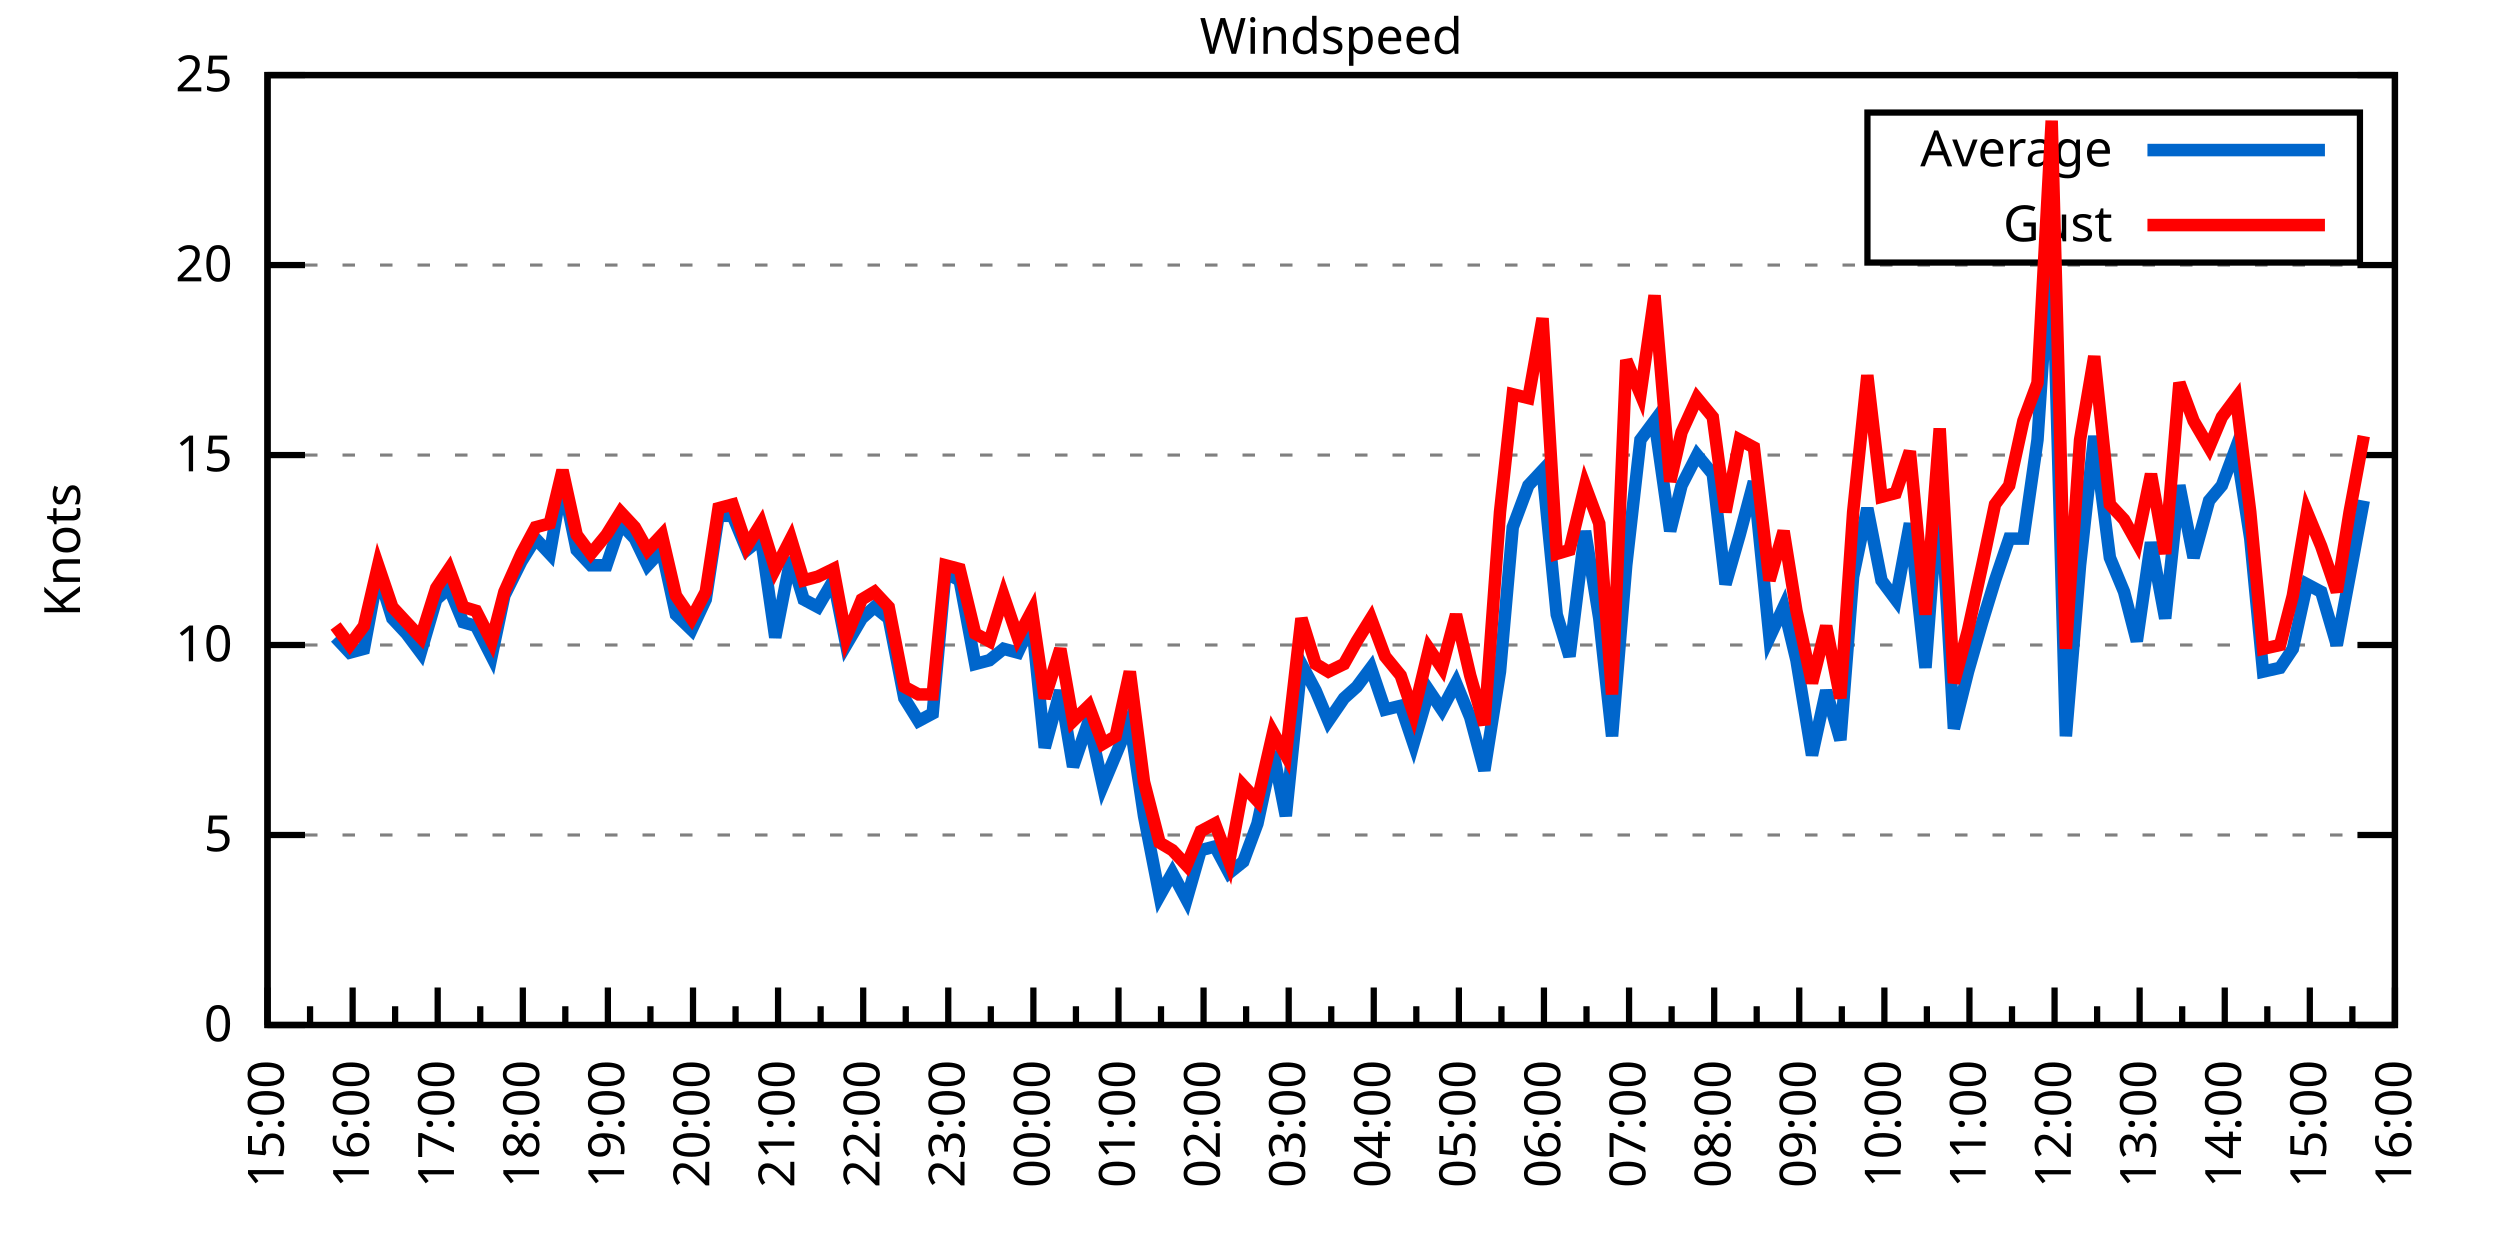
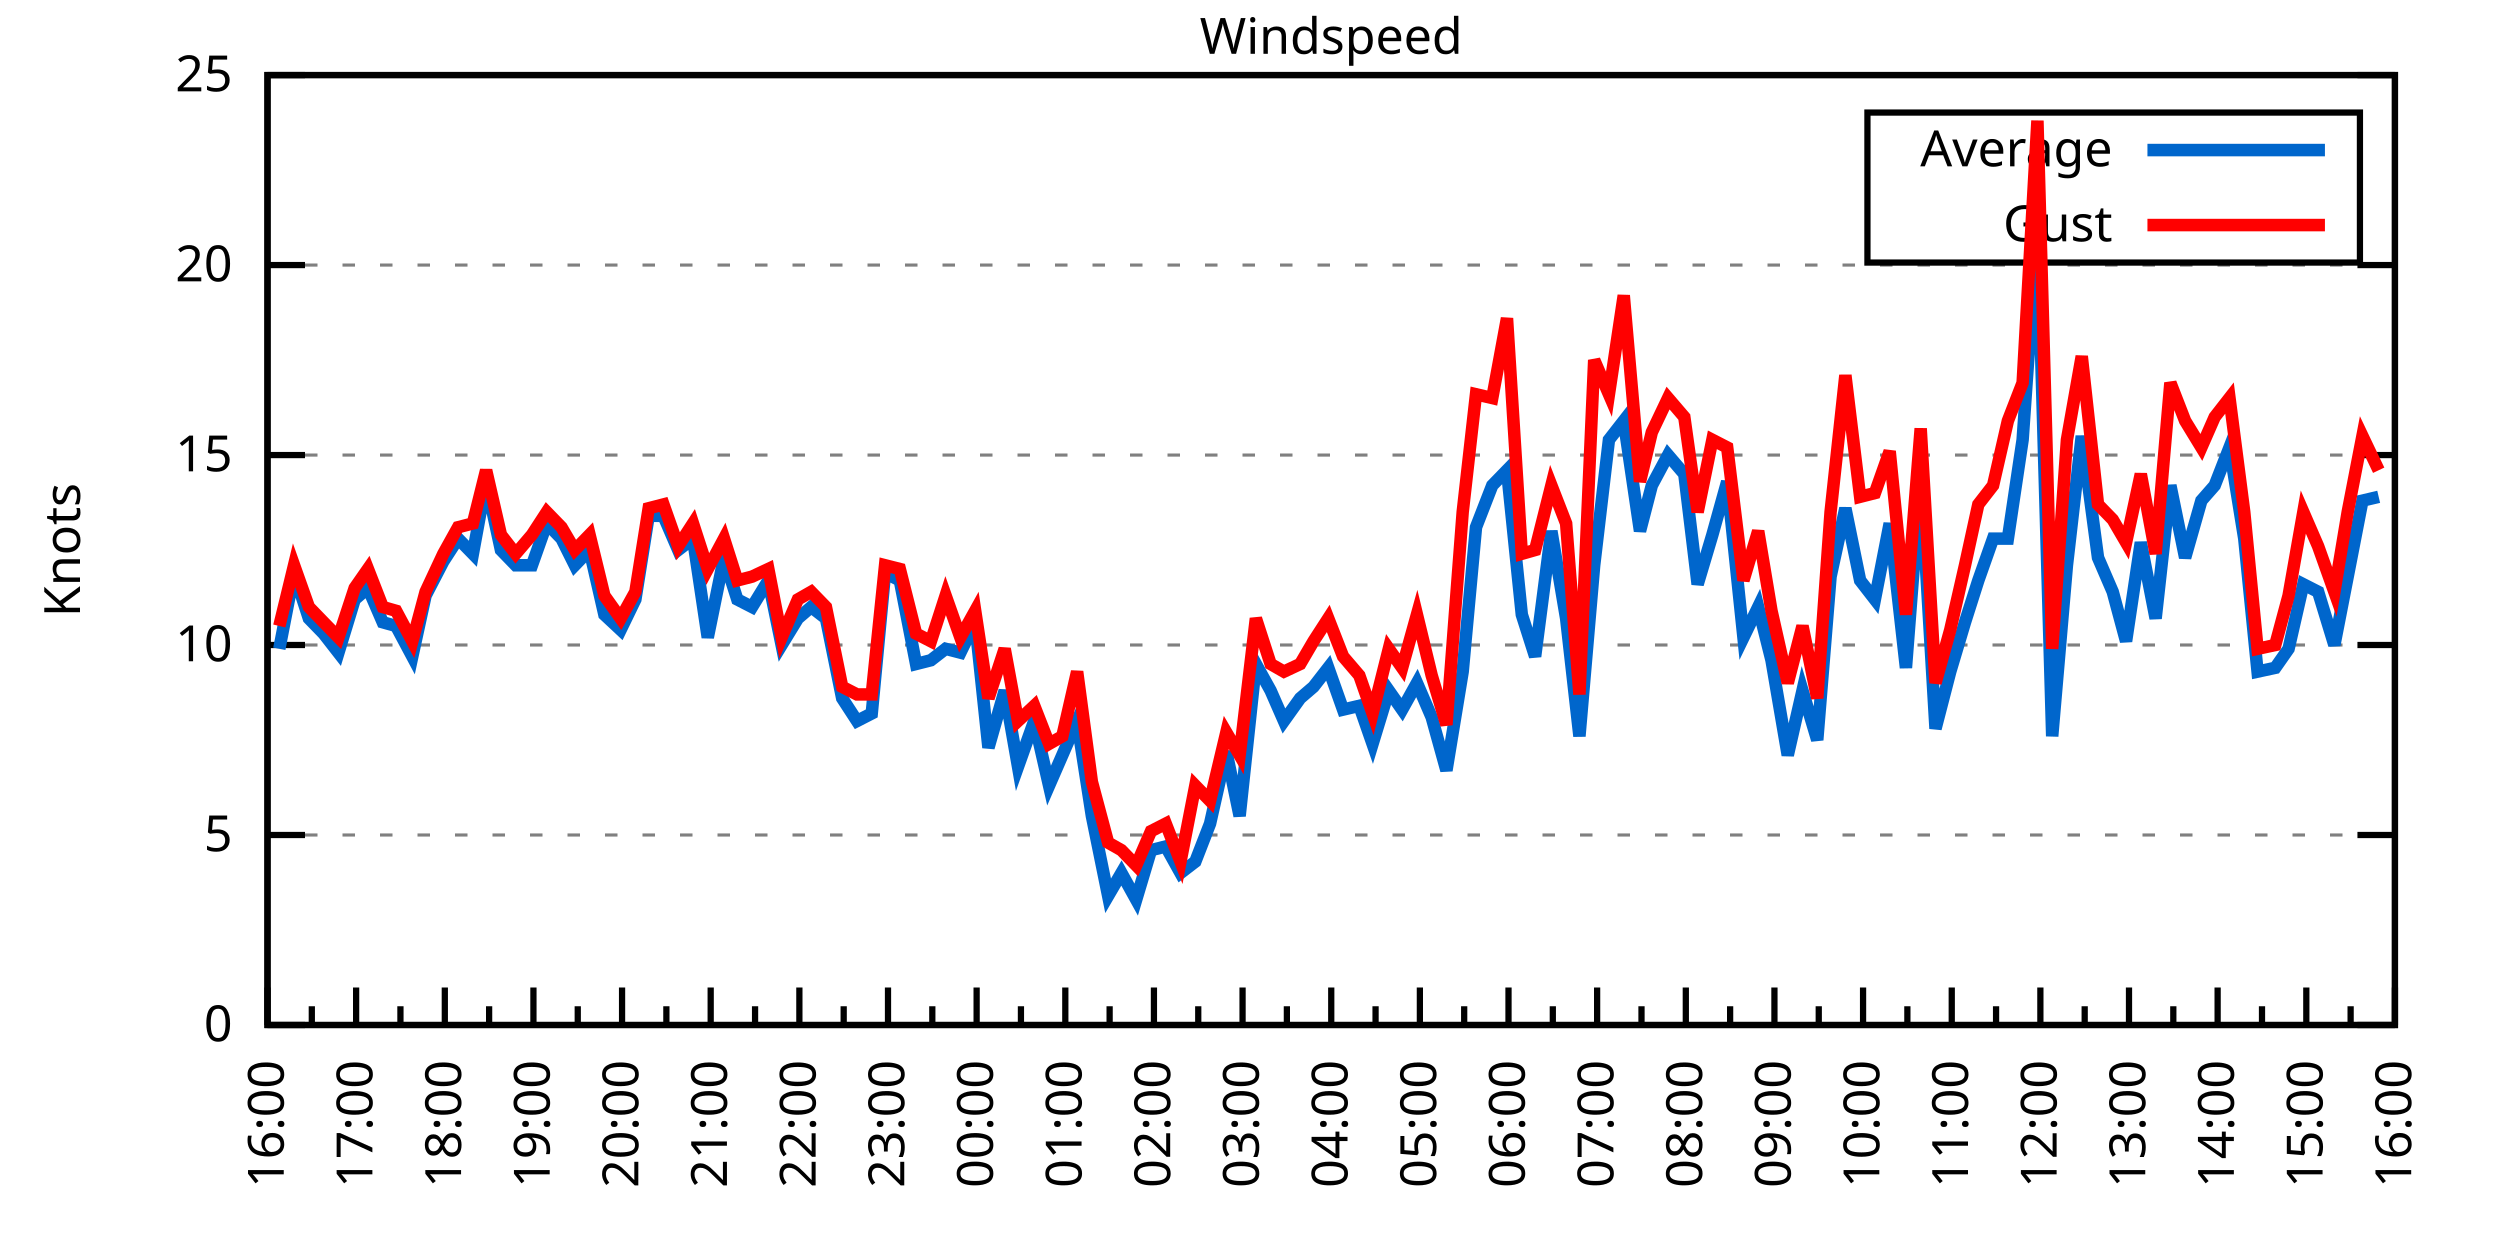
<svg xmlns="http://www.w3.org/2000/svg" xmlns:xlink="http://www.w3.org/1999/xlink" width="400" height="200" viewBox="0 0 400 200">
  <g id="gnuplot_canvas">
    <rect x="0" y="0" width="400" height="200" fill="none" />
    <defs>
      <circle id="gpDot" r="0.5" stroke-width="0.5" stroke="currentColor" />
      <path id="gpPt0" stroke-width="0.333" stroke="currentColor" d="M-1,0 h2 M0,-1 v2" />
      <path id="gpPt1" stroke-width="0.333" stroke="currentColor" d="M-1,-1 L1,1 M1,-1 L-1,1" />
      <path id="gpPt2" stroke-width="0.333" stroke="currentColor" d="M-1,0 L1,0 M0,-1 L0,1 M-1,-1 L1,1 M-1,1 L1,-1" />
      <rect id="gpPt3" stroke-width="0.333" stroke="currentColor" x="-1" y="-1" width="2" height="2" />
      <rect id="gpPt4" stroke-width="0.333" stroke="currentColor" fill="currentColor" x="-1" y="-1" width="2" height="2" />
      <circle id="gpPt5" stroke-width="0.333" stroke="currentColor" cx="0" cy="0" r="1" />
      <use xlink:href="#gpPt5" id="gpPt6" fill="currentColor" stroke="none" />
      <path id="gpPt7" stroke-width="0.333" stroke="currentColor" d="M0,-1.33 L-1.33,0.67 L1.33,0.67 z" />
      <use xlink:href="#gpPt7" id="gpPt8" fill="currentColor" stroke="none" />
      <use xlink:href="#gpPt7" id="gpPt9" stroke="currentColor" transform="rotate(180)" />
      <use xlink:href="#gpPt9" id="gpPt10" fill="currentColor" stroke="none" />
      <use xlink:href="#gpPt3" id="gpPt11" stroke="currentColor" transform="rotate(45)" />
      <use xlink:href="#gpPt11" id="gpPt12" fill="currentColor" stroke="none" />
      <path id="gpPt13" stroke-width="0.333" stroke="currentColor" d="M0,1.330 L1.265,0.411 L0.782,-1.067 L-0.782,-1.076 L-1.265,0.411 z" />
      <use xlink:href="#gpPt13" id="gpPt14" fill="currentColor" stroke="none" />
      <filter id="textbox" filterUnits="objectBoundingBox" x="0" y="0" height="1" width="1">
        <feFlood flood-color="white" flood-opacity="1" result="bgnd" />
        <feComposite in="SourceGraphic" in2="bgnd" operator="atop" />
      </filter>
      <filter id="greybox" filterUnits="objectBoundingBox" x="0" y="0" height="1" width="1">
        <feFlood flood-color="lightgrey" flood-opacity="1" result="grey" />
        <feComposite in="SourceGraphic" in2="grey" operator="atop" />
      </filter>
    </defs>
    <g fill="none" color="white" stroke="currentColor" stroke-width="1.00" stroke-linecap="butt" stroke-linejoin="miter">
</g>
    <g fill="none" color="black" stroke="currentColor" stroke-width="1.00" stroke-linecap="butt" stroke-linejoin="miter">
      <g stroke="none" shape-rendering="crispEdges">
        <polygon fill="rgb(255, 255, 255)" points="42.80,164.00 383.18,164.00 383.18,12.02 42.80,12.02 " />
      </g>
    </g>
    <g fill="none" color="black" stroke="currentColor" stroke-width="1.00" stroke-linecap="butt" stroke-linejoin="miter">
</g>
    <g fill="none" color="black" stroke="black" stroke-width="0.50" stroke-linecap="butt" stroke-linejoin="miter">
</g>
    <g fill="none" color="gray" stroke="currentColor" stroke-width="0.50" stroke-linecap="butt" stroke-linejoin="miter">
      <path stroke="gray" stroke-dasharray="2,4" class="gridline" d="M42.80,164.00 L383.19,164.00  " />
    </g>
    <g fill="none" color="gray" stroke="gray" stroke-width="1.00" stroke-linecap="butt" stroke-linejoin="miter">
</g>
    <g fill="none" color="black" stroke="currentColor" stroke-width="1.00" stroke-linecap="butt" stroke-linejoin="miter">
      <path stroke="black" d="M42.80,164.00 L48.80,164.00 M383.19,164.00 L377.19,164.00  " />
      <g transform="translate(37.20,166.60)" stroke="none" fill="black" font-family="Sans" font-size="8.00" text-anchor="end">
        <text>
          <tspan font-family="Sans"> 0</tspan>
        </text>
      </g>
    </g>
    <g fill="none" color="black" stroke="currentColor" stroke-width="1.00" stroke-linecap="butt" stroke-linejoin="miter">
</g>
    <g fill="none" color="black" stroke="black" stroke-width="0.50" stroke-linecap="butt" stroke-linejoin="miter">
</g>
    <g fill="none" color="gray" stroke="currentColor" stroke-width="0.50" stroke-linecap="butt" stroke-linejoin="miter">
      <path stroke="gray" stroke-dasharray="2,4" class="gridline" d="M42.80,133.60 L383.19,133.60  " />
    </g>
    <g fill="none" color="gray" stroke="gray" stroke-width="1.00" stroke-linecap="butt" stroke-linejoin="miter">
</g>
    <g fill="none" color="black" stroke="currentColor" stroke-width="1.00" stroke-linecap="butt" stroke-linejoin="miter">
      <path stroke="black" d="M42.80,133.60 L48.80,133.60 M383.19,133.60 L377.19,133.60  " />
      <g transform="translate(37.20,136.20)" stroke="none" fill="black" font-family="Sans" font-size="8.00" text-anchor="end">
        <text>
          <tspan font-family="Sans"> 5</tspan>
        </text>
      </g>
    </g>
    <g fill="none" color="black" stroke="currentColor" stroke-width="1.00" stroke-linecap="butt" stroke-linejoin="miter">
</g>
    <g fill="none" color="black" stroke="black" stroke-width="0.50" stroke-linecap="butt" stroke-linejoin="miter">
</g>
    <g fill="none" color="gray" stroke="currentColor" stroke-width="0.50" stroke-linecap="butt" stroke-linejoin="miter">
      <path stroke="gray" stroke-dasharray="2,4" class="gridline" d="M42.80,103.20 L383.19,103.20  " />
    </g>
    <g fill="none" color="gray" stroke="gray" stroke-width="1.00" stroke-linecap="butt" stroke-linejoin="miter">
</g>
    <g fill="none" color="black" stroke="currentColor" stroke-width="1.00" stroke-linecap="butt" stroke-linejoin="miter">
      <path stroke="black" d="M42.80,103.20 L48.80,103.20 M383.19,103.20 L377.19,103.20  " />
      <g transform="translate(37.20,105.80)" stroke="none" fill="black" font-family="Sans" font-size="8.00" text-anchor="end">
        <text>
          <tspan font-family="Sans"> 10</tspan>
        </text>
      </g>
    </g>
    <g fill="none" color="black" stroke="currentColor" stroke-width="1.00" stroke-linecap="butt" stroke-linejoin="miter">
</g>
    <g fill="none" color="black" stroke="black" stroke-width="0.50" stroke-linecap="butt" stroke-linejoin="miter">
</g>
    <g fill="none" color="gray" stroke="currentColor" stroke-width="0.50" stroke-linecap="butt" stroke-linejoin="miter">
      <path stroke="gray" stroke-dasharray="2,4" class="gridline" d="M42.80,72.81 L383.19,72.81  " />
    </g>
    <g fill="none" color="gray" stroke="gray" stroke-width="1.00" stroke-linecap="butt" stroke-linejoin="miter">
</g>
    <g fill="none" color="black" stroke="currentColor" stroke-width="1.00" stroke-linecap="butt" stroke-linejoin="miter">
      <path stroke="black" d="M42.80,72.81 L48.80,72.81 M383.19,72.81 L377.19,72.81  " />
      <g transform="translate(37.20,75.41)" stroke="none" fill="black" font-family="Sans" font-size="8.00" text-anchor="end">
        <text>
          <tspan font-family="Sans"> 15</tspan>
        </text>
      </g>
    </g>
    <g fill="none" color="black" stroke="currentColor" stroke-width="1.00" stroke-linecap="butt" stroke-linejoin="miter">
</g>
    <g fill="none" color="black" stroke="black" stroke-width="0.50" stroke-linecap="butt" stroke-linejoin="miter">
</g>
    <g fill="none" color="gray" stroke="currentColor" stroke-width="0.50" stroke-linecap="butt" stroke-linejoin="miter">
      <path stroke="gray" stroke-dasharray="2,4" class="gridline" d="M42.80,42.41 L383.19,42.41  " />
    </g>
    <g fill="none" color="gray" stroke="gray" stroke-width="1.00" stroke-linecap="butt" stroke-linejoin="miter">
</g>
    <g fill="none" color="black" stroke="currentColor" stroke-width="1.00" stroke-linecap="butt" stroke-linejoin="miter">
      <path stroke="black" d="M42.80,42.41 L48.80,42.41 M383.19,42.41 L377.19,42.41  " />
      <g transform="translate(37.20,45.01)" stroke="none" fill="black" font-family="Sans" font-size="8.00" text-anchor="end">
        <text>
          <tspan font-family="Sans"> 20</tspan>
        </text>
      </g>
    </g>
    <g fill="none" color="black" stroke="currentColor" stroke-width="1.00" stroke-linecap="butt" stroke-linejoin="miter">
</g>
    <g fill="none" color="black" stroke="black" stroke-width="0.50" stroke-linecap="butt" stroke-linejoin="miter">
</g>
    <g fill="none" color="gray" stroke="currentColor" stroke-width="0.50" stroke-linecap="butt" stroke-linejoin="miter">
      <path stroke="gray" stroke-dasharray="2,4" class="gridline" d="M42.80,12.01 L383.19,12.01  " />
    </g>
    <g fill="none" color="gray" stroke="gray" stroke-width="1.00" stroke-linecap="butt" stroke-linejoin="miter">
</g>
    <g fill="none" color="black" stroke="currentColor" stroke-width="1.00" stroke-linecap="butt" stroke-linejoin="miter">
      <path stroke="black" d="M42.80,12.01 L48.80,12.01 M383.19,12.01 L377.19,12.01  " />
      <g transform="translate(37.20,14.61)" stroke="none" fill="black" font-family="Sans" font-size="8.00" text-anchor="end">
        <text>
          <tspan font-family="Sans"> 25</tspan>
        </text>
      </g>
    </g>
    <g fill="none" color="black" stroke="currentColor" stroke-width="1.00" stroke-linecap="butt" stroke-linejoin="miter">
      <path stroke="black" d="M42.80,164.00 L42.80,158.00  " />
      <g transform="translate(45.40,169.60) rotate(270)" stroke="none" fill="black" font-family="Sans" font-size="8.00" text-anchor="end">
        <text>
+           <tspan font-family="Sans">16:00</tspan>
+         </text>
+       </g>
+     </g>
+     <g fill="none" color="black" stroke="currentColor" stroke-width="1.00" stroke-linecap="butt" stroke-linejoin="miter">
+       <path stroke="black" d="M49.89,164.00 L49.89,161.00 M56.98,164.00 L56.98,158.00  " />
+       <g transform="translate(59.58,169.60) rotate(270)" stroke="none" fill="black" font-family="Sans" font-size="8.00" text-anchor="end">
+         <text>
+           <tspan font-family="Sans">17:00</tspan>
+         </text>
+       </g>
+     </g>
+     <g fill="none" color="black" stroke="currentColor" stroke-width="1.00" stroke-linecap="butt" stroke-linejoin="miter">
+       <path stroke="black" d="M64.07,164.00 L64.07,161.00 M71.17,164.00 L71.17,158.00  " />
+       <g transform="translate(73.77,169.60) rotate(270)" stroke="none" fill="black" font-family="Sans" font-size="8.00" text-anchor="end">
+         <text>
+           <tspan font-family="Sans">18:00</tspan>
+         </text>
+       </g>
+     </g>
+     <g fill="none" color="black" stroke="currentColor" stroke-width="1.00" stroke-linecap="butt" stroke-linejoin="miter">
+       <path stroke="black" d="M78.26,164.00 L78.26,161.00 M85.35,164.00 L85.35,158.00  " />
+       <g transform="translate(87.95,169.60) rotate(270)" stroke="none" fill="black" font-family="Sans" font-size="8.00" text-anchor="end">
+         <text>
+           <tspan font-family="Sans">19:00</tspan>
+         </text>
+       </g>
+     </g>
+     <g fill="none" color="black" stroke="currentColor" stroke-width="1.00" stroke-linecap="butt" stroke-linejoin="miter">
+       <path stroke="black" d="M92.44,164.00 L92.44,161.00 M99.53,164.00 L99.53,158.00  " />
+       <g transform="translate(102.13,169.60) rotate(270)" stroke="none" fill="black" font-family="Sans" font-size="8.00" text-anchor="end">
+         <text>
+           <tspan font-family="Sans">20:00</tspan>
+         </text>
+       </g>
+     </g>
+     <g fill="none" color="black" stroke="currentColor" stroke-width="1.00" stroke-linecap="butt" stroke-linejoin="miter">
+       <path stroke="black" d="M106.62,164.00 L106.62,161.00 M113.71,164.00 L113.71,158.00  " />
+       <g transform="translate(116.31,169.60) rotate(270)" stroke="none" fill="black" font-family="Sans" font-size="8.00" text-anchor="end">
+         <text>
+           <tspan font-family="Sans">21:00</tspan>
+         </text>
+       </g>
+     </g>
+     <g fill="none" color="black" stroke="currentColor" stroke-width="1.00" stroke-linecap="butt" stroke-linejoin="miter">
+       <path stroke="black" d="M120.81,164.00 L120.81,161.00 M127.90,164.00 L127.90,158.00  " />
+       <g transform="translate(130.50,169.60) rotate(270)" stroke="none" fill="black" font-family="Sans" font-size="8.00" text-anchor="end">
+         <text>
+           <tspan font-family="Sans">22:00</tspan>
+         </text>
+       </g>
+     </g>
+     <g fill="none" color="black" stroke="currentColor" stroke-width="1.00" stroke-linecap="butt" stroke-linejoin="miter">
+       <path stroke="black" d="M134.99,164.00 L134.99,161.00 M142.08,164.00 L142.08,158.00  " />
+       <g transform="translate(144.68,169.60) rotate(270)" stroke="none" fill="black" font-family="Sans" font-size="8.00" text-anchor="end">
+         <text>
+           <tspan font-family="Sans">23:00</tspan>
+         </text>
+       </g>
+     </g>
+     <g fill="none" color="black" stroke="currentColor" stroke-width="1.00" stroke-linecap="butt" stroke-linejoin="miter">
+       <path stroke="black" d="M149.17,164.00 L149.17,161.00 M156.26,164.00 L156.26,158.00  " />
+       <g transform="translate(158.86,169.60) rotate(270)" stroke="none" fill="black" font-family="Sans" font-size="8.00" text-anchor="end">
+         <text>
+           <tspan font-family="Sans">00:00</tspan>
+         </text>
+       </g>
+     </g>
+     <g fill="none" color="black" stroke="currentColor" stroke-width="1.00" stroke-linecap="butt" stroke-linejoin="miter">
+       <path stroke="black" d="M163.35,164.00 L163.35,161.00 M170.45,164.00 L170.45,158.00  " />
+       <g transform="translate(173.05,169.60) rotate(270)" stroke="none" fill="black" font-family="Sans" font-size="8.00" text-anchor="end">
+         <text>
+           <tspan font-family="Sans">01:00</tspan>
+         </text>
+       </g>
+     </g>
+     <g fill="none" color="black" stroke="currentColor" stroke-width="1.00" stroke-linecap="butt" stroke-linejoin="miter">
+       <path stroke="black" d="M177.54,164.00 L177.54,161.00 M184.63,164.00 L184.63,158.00  " />
+       <g transform="translate(187.23,169.60) rotate(270)" stroke="none" fill="black" font-family="Sans" font-size="8.00" text-anchor="end">
+         <text>
+           <tspan font-family="Sans">02:00</tspan>
+         </text>
+       </g>
+     </g>
+     <g fill="none" color="black" stroke="currentColor" stroke-width="1.00" stroke-linecap="butt" stroke-linejoin="miter">
+       <path stroke="black" d="M191.72,164.00 L191.72,161.00 M198.81,164.00 L198.81,158.00  " />
+       <g transform="translate(201.41,169.60) rotate(270)" stroke="none" fill="black" font-family="Sans" font-size="8.00" text-anchor="end">
+         <text>
+           <tspan font-family="Sans">03:00</tspan>
+         </text>
+       </g>
+     </g>
+     <g fill="none" color="black" stroke="currentColor" stroke-width="1.00" stroke-linecap="butt" stroke-linejoin="miter">
+       <path stroke="black" d="M205.90,164.00 L205.90,161.00 M213.00,164.00 L213.00,158.00  " />
+       <g transform="translate(215.60,169.60) rotate(270)" stroke="none" fill="black" font-family="Sans" font-size="8.00" text-anchor="end">
+         <text>
+           <tspan font-family="Sans">04:00</tspan>
+         </text>
+       </g>
+     </g>
+     <g fill="none" color="black" stroke="currentColor" stroke-width="1.00" stroke-linecap="butt" stroke-linejoin="miter">
+       <path stroke="black" d="M220.09,164.00 L220.09,161.00 M227.18,164.00 L227.18,158.00  " />
+       <g transform="translate(229.78,169.60) rotate(270)" stroke="none" fill="black" font-family="Sans" font-size="8.00" text-anchor="end">
+         <text>
+           <tspan font-family="Sans">05:00</tspan>
+         </text>
+       </g>
+     </g>
+     <g fill="none" color="black" stroke="currentColor" stroke-width="1.00" stroke-linecap="butt" stroke-linejoin="miter">
+       <path stroke="black" d="M234.27,164.00 L234.27,161.00 M241.36,164.00 L241.36,158.00  " />
+       <g transform="translate(243.96,169.60) rotate(270)" stroke="none" fill="black" font-family="Sans" font-size="8.00" text-anchor="end">
+         <text>
+           <tspan font-family="Sans">06:00</tspan>
+         </text>
+       </g>
+     </g>
+     <g fill="none" color="black" stroke="currentColor" stroke-width="1.00" stroke-linecap="butt" stroke-linejoin="miter">
+       <path stroke="black" d="M248.45,164.00 L248.45,161.00 M255.54,164.00 L255.54,158.00  " />
+       <g transform="translate(258.14,169.60) rotate(270)" stroke="none" fill="black" font-family="Sans" font-size="8.00" text-anchor="end">
+         <text>
+           <tspan font-family="Sans">07:00</tspan>
+         </text>
+       </g>
+     </g>
+     <g fill="none" color="black" stroke="currentColor" stroke-width="1.00" stroke-linecap="butt" stroke-linejoin="miter">
+       <path stroke="black" d="M262.64,164.00 L262.64,161.00 M269.73,164.00 L269.73,158.00  " />
+       <g transform="translate(272.33,169.60) rotate(270)" stroke="none" fill="black" font-family="Sans" font-size="8.00" text-anchor="end">
+         <text>
+           <tspan font-family="Sans">08:00</tspan>
+         </text>
+       </g>
+     </g>
+     <g fill="none" color="black" stroke="currentColor" stroke-width="1.00" stroke-linecap="butt" stroke-linejoin="miter">
+       <path stroke="black" d="M276.82,164.00 L276.82,161.00 M283.91,164.00 L283.91,158.00  " />
+       <g transform="translate(286.51,169.60) rotate(270)" stroke="none" fill="black" font-family="Sans" font-size="8.00" text-anchor="end">
+         <text>
+           <tspan font-family="Sans">09:00</tspan>
+         </text>
+       </g>
+     </g>
+     <g fill="none" color="black" stroke="currentColor" stroke-width="1.00" stroke-linecap="butt" stroke-linejoin="miter">
+       <path stroke="black" d="M291.00,164.00 L291.00,161.00 M298.09,164.00 L298.09,158.00  " />
+       <g transform="translate(300.69,169.60) rotate(270)" stroke="none" fill="black" font-family="Sans" font-size="8.00" text-anchor="end">
+         <text>
+           <tspan font-family="Sans">10:00</tspan>
+         </text>
+       </g>
+     </g>
+     <g fill="none" color="black" stroke="currentColor" stroke-width="1.00" stroke-linecap="butt" stroke-linejoin="miter">
+       <path stroke="black" d="M305.18,164.00 L305.18,161.00 M312.28,164.00 L312.28,158.00  " />
+       <g transform="translate(314.88,169.60) rotate(270)" stroke="none" fill="black" font-family="Sans" font-size="8.00" text-anchor="end">
+         <text>
+           <tspan font-family="Sans">11:00</tspan>
+         </text>
+       </g>
+     </g>
+     <g fill="none" color="black" stroke="currentColor" stroke-width="1.00" stroke-linecap="butt" stroke-linejoin="miter">
+       <path stroke="black" d="M319.37,164.00 L319.37,161.00 M326.46,164.00 L326.46,158.00  " />
+       <g transform="translate(329.06,169.60) rotate(270)" stroke="none" fill="black" font-family="Sans" font-size="8.00" text-anchor="end">
+         <text>
+           <tspan font-family="Sans">12:00</tspan>
+         </text>
+       </g>
+     </g>
+     <g fill="none" color="black" stroke="currentColor" stroke-width="1.00" stroke-linecap="butt" stroke-linejoin="miter">
+       <path stroke="black" d="M333.55,164.00 L333.55,161.00 M340.64,164.00 L340.64,158.00  " />
+       <g transform="translate(343.24,169.60) rotate(270)" stroke="none" fill="black" font-family="Sans" font-size="8.00" text-anchor="end">
+         <text>
+           <tspan font-family="Sans">13:00</tspan>
+         </text>
+       </g>
+     </g>
+     <g fill="none" color="black" stroke="currentColor" stroke-width="1.00" stroke-linecap="butt" stroke-linejoin="miter">
+       <path stroke="black" d="M347.73,164.00 L347.73,161.00 M354.82,164.00 L354.82,158.00  " />
+       <g transform="translate(357.42,169.60) rotate(270)" stroke="none" fill="black" font-family="Sans" font-size="8.00" text-anchor="end">
+         <text>
+           <tspan font-family="Sans">14:00</tspan>
+         </text>
+       </g>
+     </g>
+     <g fill="none" color="black" stroke="currentColor" stroke-width="1.00" stroke-linecap="butt" stroke-linejoin="miter">
+       <path stroke="black" d="M361.92,164.00 L361.92,161.00 M369.01,164.00 L369.01,158.00  " />
+       <g transform="translate(371.61,169.60) rotate(270)" stroke="none" fill="black" font-family="Sans" font-size="8.00" text-anchor="end">
+         <text>
          <tspan font-family="Sans">15:00</tspan>
        </text>
      </g>
    </g>
    <g fill="none" color="black" stroke="currentColor" stroke-width="1.00" stroke-linecap="butt" stroke-linejoin="miter">
-       <path stroke="black" d="M49.61,164.00 L49.61,161.00 M56.42,164.00 L56.42,158.00  " />
-       <g transform="translate(59.02,169.60) rotate(270)" stroke="none" fill="black" font-family="Sans" font-size="8.00" text-anchor="end">
-         <text>
-           <tspan font-family="Sans">16:00</tspan>
-         </text>
-       </g>
-     </g>
-     <g fill="none" color="black" stroke="currentColor" stroke-width="1.00" stroke-linecap="butt" stroke-linejoin="miter">
-       <path stroke="black" d="M63.22,164.00 L63.22,161.00 M70.03,164.00 L70.03,158.00  " />
-       <g transform="translate(72.63,169.60) rotate(270)" stroke="none" fill="black" font-family="Sans" font-size="8.00" text-anchor="end">
-         <text>
-           <tspan font-family="Sans">17:00</tspan>
-         </text>
-       </g>
-     </g>
-     <g fill="none" color="black" stroke="currentColor" stroke-width="1.00" stroke-linecap="butt" stroke-linejoin="miter">
-       <path stroke="black" d="M76.84,164.00 L76.84,161.00 M83.65,164.00 L83.65,158.00  " />
-       <g transform="translate(86.25,169.60) rotate(270)" stroke="none" fill="black" font-family="Sans" font-size="8.00" text-anchor="end">
-         <text>
-           <tspan font-family="Sans">18:00</tspan>
-         </text>
-       </g>
-     </g>
-     <g fill="none" color="black" stroke="currentColor" stroke-width="1.00" stroke-linecap="butt" stroke-linejoin="miter">
-       <path stroke="black" d="M90.45,164.00 L90.45,161.00 M97.26,164.00 L97.26,158.00  " />
-       <g transform="translate(99.86,169.60) rotate(270)" stroke="none" fill="black" font-family="Sans" font-size="8.00" text-anchor="end">
-         <text>
-           <tspan font-family="Sans">19:00</tspan>
-         </text>
-       </g>
-     </g>
-     <g fill="none" color="black" stroke="currentColor" stroke-width="1.00" stroke-linecap="butt" stroke-linejoin="miter">
-       <path stroke="black" d="M104.07,164.00 L104.07,161.00 M110.88,164.00 L110.88,158.00  " />
-       <g transform="translate(113.48,169.60) rotate(270)" stroke="none" fill="black" font-family="Sans" font-size="8.00" text-anchor="end">
-         <text>
-           <tspan font-family="Sans">20:00</tspan>
-         </text>
-       </g>
-     </g>
-     <g fill="none" color="black" stroke="currentColor" stroke-width="1.00" stroke-linecap="butt" stroke-linejoin="miter">
-       <path stroke="black" d="M117.69,164.00 L117.69,161.00 M124.49,164.00 L124.49,158.00  " />
-       <g transform="translate(127.09,169.60) rotate(270)" stroke="none" fill="black" font-family="Sans" font-size="8.00" text-anchor="end">
-         <text>
-           <tspan font-family="Sans">21:00</tspan>
-         </text>
-       </g>
-     </g>
-     <g fill="none" color="black" stroke="currentColor" stroke-width="1.00" stroke-linecap="butt" stroke-linejoin="miter">
-       <path stroke="black" d="M131.30,164.00 L131.30,161.00 M138.11,164.00 L138.11,158.00  " />
-       <g transform="translate(140.71,169.60) rotate(270)" stroke="none" fill="black" font-family="Sans" font-size="8.00" text-anchor="end">
-         <text>
-           <tspan font-family="Sans">22:00</tspan>
-         </text>
-       </g>
-     </g>
-     <g fill="none" color="black" stroke="currentColor" stroke-width="1.00" stroke-linecap="butt" stroke-linejoin="miter">
-       <path stroke="black" d="M144.92,164.00 L144.92,161.00 M151.72,164.00 L151.72,158.00  " />
-       <g transform="translate(154.32,169.60) rotate(270)" stroke="none" fill="black" font-family="Sans" font-size="8.00" text-anchor="end">
-         <text>
-           <tspan font-family="Sans">23:00</tspan>
-         </text>
-       </g>
-     </g>
-     <g fill="none" color="black" stroke="currentColor" stroke-width="1.00" stroke-linecap="butt" stroke-linejoin="miter">
-       <path stroke="black" d="M158.53,164.00 L158.53,161.00 M165.34,164.00 L165.34,158.00  " />
-       <g transform="translate(167.94,169.60) rotate(270)" stroke="none" fill="black" font-family="Sans" font-size="8.00" text-anchor="end">
-         <text>
-           <tspan font-family="Sans">00:00</tspan>
-         </text>
-       </g>
-     </g>
-     <g fill="none" color="black" stroke="currentColor" stroke-width="1.00" stroke-linecap="butt" stroke-linejoin="miter">
-       <path stroke="black" d="M172.15,164.00 L172.15,161.00 M178.96,164.00 L178.96,158.00  " />
-       <g transform="translate(181.56,169.60) rotate(270)" stroke="none" fill="black" font-family="Sans" font-size="8.00" text-anchor="end">
-         <text>
-           <tspan font-family="Sans">01:00</tspan>
-         </text>
-       </g>
-     </g>
-     <g fill="none" color="black" stroke="currentColor" stroke-width="1.00" stroke-linecap="butt" stroke-linejoin="miter">
-       <path stroke="black" d="M185.76,164.00 L185.76,161.00 M192.57,164.00 L192.57,158.00  " />
-       <g transform="translate(195.17,169.60) rotate(270)" stroke="none" fill="black" font-family="Sans" font-size="8.00" text-anchor="end">
-         <text>
-           <tspan font-family="Sans">02:00</tspan>
-         </text>
-       </g>
-     </g>
-     <g fill="none" color="black" stroke="currentColor" stroke-width="1.00" stroke-linecap="butt" stroke-linejoin="miter">
-       <path stroke="black" d="M199.38,164.00 L199.38,161.00 M206.19,164.00 L206.19,158.00  " />
-       <g transform="translate(208.79,169.60) rotate(270)" stroke="none" fill="black" font-family="Sans" font-size="8.00" text-anchor="end">
-         <text>
-           <tspan font-family="Sans">03:00</tspan>
-         </text>
-       </g>
-     </g>
-     <g fill="none" color="black" stroke="currentColor" stroke-width="1.00" stroke-linecap="butt" stroke-linejoin="miter">
-       <path stroke="black" d="M213.00,164.00 L213.00,161.00 M219.80,164.00 L219.80,158.00  " />
-       <g transform="translate(222.40,169.60) rotate(270)" stroke="none" fill="black" font-family="Sans" font-size="8.00" text-anchor="end">
-         <text>
-           <tspan font-family="Sans">04:00</tspan>
-         </text>
-       </g>
-     </g>
-     <g fill="none" color="black" stroke="currentColor" stroke-width="1.00" stroke-linecap="butt" stroke-linejoin="miter">
-       <path stroke="black" d="M226.61,164.00 L226.61,161.00 M233.42,164.00 L233.42,158.00  " />
-       <g transform="translate(236.02,169.60) rotate(270)" stroke="none" fill="black" font-family="Sans" font-size="8.00" text-anchor="end">
-         <text>
-           <tspan font-family="Sans">05:00</tspan>
-         </text>
-       </g>
-     </g>
-     <g fill="none" color="black" stroke="currentColor" stroke-width="1.00" stroke-linecap="butt" stroke-linejoin="miter">
-       <path stroke="black" d="M240.23,164.00 L240.23,161.00 M247.03,164.00 L247.03,158.00  " />
-       <g transform="translate(249.63,169.60) rotate(270)" stroke="none" fill="black" font-family="Sans" font-size="8.00" text-anchor="end">
-         <text>
-           <tspan font-family="Sans">06:00</tspan>
-         </text>
-       </g>
-     </g>
-     <g fill="none" color="black" stroke="currentColor" stroke-width="1.00" stroke-linecap="butt" stroke-linejoin="miter">
-       <path stroke="black" d="M253.84,164.00 L253.84,161.00 M260.65,164.00 L260.65,158.00  " />
-       <g transform="translate(263.25,169.60) rotate(270)" stroke="none" fill="black" font-family="Sans" font-size="8.00" text-anchor="end">
-         <text>
-           <tspan font-family="Sans">07:00</tspan>
-         </text>
-       </g>
-     </g>
-     <g fill="none" color="black" stroke="currentColor" stroke-width="1.00" stroke-linecap="butt" stroke-linejoin="miter">
-       <path stroke="black" d="M267.46,164.00 L267.46,161.00 M274.27,164.00 L274.27,158.00  " />
-       <g transform="translate(276.87,169.60) rotate(270)" stroke="none" fill="black" font-family="Sans" font-size="8.00" text-anchor="end">
-         <text>
-           <tspan font-family="Sans">08:00</tspan>
-         </text>
-       </g>
-     </g>
-     <g fill="none" color="black" stroke="currentColor" stroke-width="1.00" stroke-linecap="butt" stroke-linejoin="miter">
-       <path stroke="black" d="M281.07,164.00 L281.07,161.00 M287.88,164.00 L287.88,158.00  " />
-       <g transform="translate(290.48,169.60) rotate(270)" stroke="none" fill="black" font-family="Sans" font-size="8.00" text-anchor="end">
-         <text>
-           <tspan font-family="Sans">09:00</tspan>
-         </text>
-       </g>
-     </g>
-     <g fill="none" color="black" stroke="currentColor" stroke-width="1.00" stroke-linecap="butt" stroke-linejoin="miter">
-       <path stroke="black" d="M294.69,164.00 L294.69,161.00 M301.50,164.00 L301.50,158.00  " />
-       <g transform="translate(304.10,169.60) rotate(270)" stroke="none" fill="black" font-family="Sans" font-size="8.00" text-anchor="end">
-         <text>
-           <tspan font-family="Sans">10:00</tspan>
-         </text>
-       </g>
-     </g>
-     <g fill="none" color="black" stroke="currentColor" stroke-width="1.00" stroke-linecap="butt" stroke-linejoin="miter">
-       <path stroke="black" d="M308.30,164.00 L308.30,161.00 M315.11,164.00 L315.11,158.00  " />
-       <g transform="translate(317.71,169.60) rotate(270)" stroke="none" fill="black" font-family="Sans" font-size="8.00" text-anchor="end">
-         <text>
-           <tspan font-family="Sans">11:00</tspan>
-         </text>
-       </g>
-     </g>
-     <g fill="none" color="black" stroke="currentColor" stroke-width="1.00" stroke-linecap="butt" stroke-linejoin="miter">
-       <path stroke="black" d="M321.92,164.00 L321.92,161.00 M328.73,164.00 L328.73,158.00  " />
-       <g transform="translate(331.33,169.60) rotate(270)" stroke="none" fill="black" font-family="Sans" font-size="8.00" text-anchor="end">
-         <text>
-           <tspan font-family="Sans">12:00</tspan>
-         </text>
-       </g>
-     </g>
-     <g fill="none" color="black" stroke="currentColor" stroke-width="1.00" stroke-linecap="butt" stroke-linejoin="miter">
-       <path stroke="black" d="M335.54,164.00 L335.54,161.00 M342.34,164.00 L342.34,158.00  " />
-       <g transform="translate(344.94,169.60) rotate(270)" stroke="none" fill="black" font-family="Sans" font-size="8.00" text-anchor="end">
-         <text>
-           <tspan font-family="Sans">13:00</tspan>
-         </text>
-       </g>
-     </g>
-     <g fill="none" color="black" stroke="currentColor" stroke-width="1.00" stroke-linecap="butt" stroke-linejoin="miter">
-       <path stroke="black" d="M349.15,164.00 L349.15,161.00 M355.96,164.00 L355.96,158.00  " />
-       <g transform="translate(358.56,169.60) rotate(270)" stroke="none" fill="black" font-family="Sans" font-size="8.00" text-anchor="end">
-         <text>
-           <tspan font-family="Sans">14:00</tspan>
-         </text>
-       </g>
-     </g>
-     <g fill="none" color="black" stroke="currentColor" stroke-width="1.00" stroke-linecap="butt" stroke-linejoin="miter">
-       <path stroke="black" d="M362.77,164.00 L362.77,161.00 M369.57,164.00 L369.57,158.00  " />
-       <g transform="translate(372.17,169.60) rotate(270)" stroke="none" fill="black" font-family="Sans" font-size="8.00" text-anchor="end">
-         <text>
-           <tspan font-family="Sans">15:00</tspan>
-         </text>
-       </g>
-     </g>
-     <g fill="none" color="black" stroke="currentColor" stroke-width="1.00" stroke-linecap="butt" stroke-linejoin="miter">
-       <path stroke="black" d="M376.38,164.00 L376.38,161.00 M383.19,164.00 L383.19,158.00  " />
+       <path stroke="black" d="M376.10,164.00 L376.10,161.00 M383.19,164.00 L383.19,158.00  " />
      <g transform="translate(385.79,169.60) rotate(270)" stroke="none" fill="black" font-family="Sans" font-size="8.00" text-anchor="end">
        <text>
          <tspan font-family="Sans">16:00</tspan>
        </text>
      </g>
    </g>
    <g fill="none" color="black" stroke="currentColor" stroke-width="1.00" stroke-linecap="butt" stroke-linejoin="miter">
</g>
    <g fill="none" color="black" stroke="currentColor" stroke-width="1.00" stroke-linecap="butt" stroke-linejoin="miter">
      <path stroke="black" d="M42.80,12.01 L42.80,164.00 L383.19,164.00 L383.19,12.01 L42.80,12.01 Z  " />
    </g>
    <g fill="none" color="black" stroke="currentColor" stroke-width="1.00" stroke-linecap="butt" stroke-linejoin="miter">
      <g transform="translate(12.80,88.01) rotate(270)" stroke="none" fill="black" font-family="Sans" font-size="8.00" text-anchor="middle">
        <text>
          <tspan font-family="Sans">Knots</tspan>
        </text>
      </g>
    </g>
    <g fill="none" color="black" stroke="currentColor" stroke-width="1.00" stroke-linecap="butt" stroke-linejoin="miter">
</g>
    <g fill="none" color="black" stroke="currentColor" stroke-width="1.00" stroke-linecap="butt" stroke-linejoin="miter">
      <path stroke="black" d="M298.79,42.01 L298.79,18.01 L377.59,18.01 L377.59,42.01 L298.79,42.01 Z  " />
    </g>
    <g id="Windspeed_plot_1">
      <g fill="none" color="white" stroke="black" stroke-width="2.00" stroke-linecap="butt" stroke-linejoin="miter">
</g>
      <g fill="none" color="black" stroke="currentColor" stroke-width="2.00" stroke-linecap="butt" stroke-linejoin="miter">
        <g transform="translate(337.99,26.61)" stroke="none" fill="black" font-family="Sans" font-size="8.00" text-anchor="end">
          <text>
            <tspan font-family="Sans">Average</tspan>
          </text>
        </g>
      </g>
      <g fill="none" color="black" stroke="currentColor" stroke-width="2.00" stroke-linecap="butt" stroke-linejoin="miter">
-         <path stroke="rgb(  0, 102, 204)" d="M343.59,24.01 L371.99,24.01 M53.69,101.99 L55.96,104.42 L58.23,103.81 L60.50,91.65 L62.77,98.95 L65.04,101.38   L67.31,104.42 L69.80,95.91 L71.85,94.08 L74.12,99.56 L76.16,100.16 L78.65,105.03 L80.70,95.30 L83.42,89.83   L85.69,86.18 L87.96,88.61 L90.00,77.06 L92.27,88.00 L94.54,90.44 L97.04,90.44 L99.30,83.75 L101.57,86.18   L103.62,90.44 L105.89,88.00 L108.15,98.34 L110.65,100.77 L112.92,95.91 L114.96,82.53 L117.23,82.53 L119.50,88.00   L121.77,86.18 L124.04,101.99 L126.54,89.22 L128.58,95.91 L130.85,97.12 L133.34,92.87 L135.39,103.20 L137.88,98.95   L139.92,97.12 L142.19,98.95 L144.69,111.72 L146.96,115.36 L149.23,114.15 L151.27,91.65 L153.54,92.87 L156.04,106.24   L158.31,105.64 L160.57,103.81 L162.84,104.42 L165.11,99.56 L167.16,119.62 L169.65,110.50 L171.69,122.66 L174.19,115.36   L176.46,125.70 L178.50,120.83 L180.77,115.36 L183.04,130.56 L185.54,143.33 L187.58,139.68 L189.85,143.94 L192.12,136.03   L194.39,135.43 L196.66,139.68 L198.93,137.86 L201.19,131.78 L203.69,120.23 L205.73,130.56 L208.23,106.24 L210.50,110.50   L212.54,115.36 L215.04,111.72 L217.08,109.89 L219.35,106.85 L221.62,113.54 L224.11,112.93 L226.16,119.01 L228.65,110.50   L230.70,113.54 L232.96,109.28 L235.23,114.76 L237.50,123.27 L240.00,107.46 L242.04,84.36 L244.54,77.67 L246.81,75.24   L249.08,98.34 L251.12,105.03 L253.61,84.97 L255.88,98.95 L257.93,117.80 L260.20,90.44 L262.47,70.37 L264.73,67.33   L267.23,84.97 L269.05,77.67 L271.54,72.81 L274.04,75.85 L276.08,93.48 L278.35,85.57 L280.62,77.06 L283.12,101.99   L285.38,97.12 L287.43,105.64 L289.92,120.83 L292.19,110.50 L294.46,118.40 L296.50,92.26 L298.77,81.32 L301.04,92.87   L303.31,95.91 L305.58,83.75 L308.08,106.85 L310.35,76.45 L312.62,116.58 L314.89,107.46 L317.15,99.56 L319.20,92.87   L321.47,86.18 L323.74,86.18 L326.00,70.37 L328.27,36.33 L330.54,117.80 L332.81,90.44 L335.08,69.77 L337.58,89.22   L339.85,94.69 L341.89,102.60 L344.16,86.79 L346.43,98.95 L348.70,77.67 L350.97,89.22 L353.46,80.10 L355.50,77.67   L357.77,71.59 L360.04,86.18 L362.09,107.46 L364.81,106.85 L366.85,103.81 L369.12,93.48 L371.39,94.69 L373.89,103.20   L375.93,92.26 L378.20,80.10  " />
+         <path stroke="rgb(  0, 102, 204)" d="M343.59,24.01 L371.99,24.01 M44.69,103.81 L47.05,91.65 L49.42,98.95 L51.78,101.38 L54.15,104.42 L56.75,95.91   L58.87,94.08 L61.24,99.56 L63.37,100.16 L65.97,105.03 L68.09,95.30 L70.93,89.83 L73.29,86.18 L75.66,88.61   L77.78,77.06 L80.15,88.00 L82.51,90.44 L85.11,90.44 L87.48,83.75 L89.84,86.18 L91.97,90.44 L94.33,88.00   L96.70,98.34 L99.30,100.77 L101.66,95.91 L103.79,82.53 L106.15,82.53 L108.51,88.00 L110.88,86.18 L113.24,101.99   L115.84,89.22 L117.97,95.91 L120.33,97.12 L122.93,92.87 L125.06,103.20 L127.66,98.95 L129.79,97.12 L132.15,98.95   L134.75,111.72 L137.12,115.36 L139.48,114.15 L141.61,91.65 L143.97,92.87 L146.57,106.24 L148.94,105.64 L151.30,103.81   L153.66,104.42 L156.03,99.56 L158.15,119.62 L160.75,110.50 L162.88,122.66 L165.48,115.36 L167.85,125.70 L169.97,120.83   L172.34,115.36 L174.70,130.56 L177.30,143.33 L179.43,139.68 L181.79,143.94 L184.16,136.03 L186.52,135.43 L188.88,139.68   L191.25,137.86 L193.61,131.78 L196.21,120.23 L198.34,130.56 L200.94,106.24 L203.30,110.50 L205.43,115.36 L208.03,111.72   L210.16,109.89 L212.52,106.85 L214.89,113.54 L217.49,112.93 L219.61,119.01 L222.21,110.50 L224.34,113.54 L226.71,109.28   L229.07,114.76 L231.43,123.27 L234.03,107.46 L236.16,84.36 L238.76,77.67 L241.12,75.24 L243.49,98.34 L245.62,105.03   L248.22,84.97 L250.58,98.95 L252.71,117.80 L255.07,90.44 L257.43,70.37 L259.80,67.33 L262.40,84.97 L264.29,77.67   L266.89,72.81 L269.49,75.85 L271.62,93.48 L273.98,85.57 L276.35,77.06 L278.95,101.99 L281.31,97.12 L283.44,105.64   L286.04,120.83 L288.40,110.50 L290.76,118.40 L292.89,92.26 L295.26,81.32 L297.62,92.87 L299.98,95.91 L302.35,83.75   L304.95,106.85 L307.31,76.45 L309.68,116.58 L312.04,107.46 L314.40,99.56 L316.53,92.87 L318.89,86.18 L321.26,86.18   L323.62,70.37 L325.99,36.33 L328.35,117.80 L330.71,90.44 L333.08,69.77 L335.68,89.22 L338.04,94.69 L340.17,102.60   L342.53,86.79 L344.90,98.95 L347.26,77.67 L349.62,89.22 L352.22,80.10 L354.35,77.67 L356.72,71.59 L359.08,86.18   L361.21,107.46 L364.04,106.85 L366.17,103.81 L368.53,93.48 L370.90,94.69 L373.50,103.20 L375.63,92.26 L377.99,80.10   L380.59,79.49  " />
      </g>
    </g>
    <g id="Windspeed_plot_2">
      <g fill="none" color="black" stroke="currentColor" stroke-width="2.00" stroke-linecap="butt" stroke-linejoin="miter">
        <g transform="translate(337.99,38.61)" stroke="none" fill="black" font-family="Sans" font-size="8.00" text-anchor="end">
          <text>
            <tspan font-family="Sans">Gust</tspan>
          </text>
        </g>
      </g>
      <g fill="none" color="black" stroke="currentColor" stroke-width="2.00" stroke-linecap="butt" stroke-linejoin="miter">
-         <path stroke="rgb(255,   0,   0)" d="M343.59,36.01 L371.99,36.01 M53.69,100.16 L55.96,103.20 L58.23,100.16 L60.50,90.44 L62.77,97.12 L65.04,99.56   L67.31,101.99 L69.80,94.08 L71.85,91.04 L74.12,97.12 L76.16,97.73 L78.65,102.60 L80.70,94.69 L83.42,88.61   L85.69,84.36 L87.96,83.75 L90.00,75.24 L92.27,85.57 L94.54,88.61 L97.04,85.57 L99.30,81.93 L101.57,84.36   L103.62,88.00 L105.89,85.57 L108.15,95.30 L110.65,98.95 L112.92,94.69 L114.96,81.32 L117.23,80.71 L119.50,87.40   L121.77,83.75 L124.04,91.04 L126.54,86.18 L128.58,92.87 L130.85,92.26 L133.34,91.04 L135.39,101.99 L137.88,95.91   L139.92,94.69 L142.19,97.12 L144.69,109.89 L146.96,111.11 L149.23,111.11 L151.27,90.44 L153.54,91.04 L156.04,101.38   L158.31,102.60 L160.57,95.30 L162.84,101.99 L165.11,97.73 L167.16,111.72 L169.65,103.81 L171.69,115.36 L174.19,112.93   L176.46,119.01 L178.50,117.80 L180.77,107.46 L183.04,125.09 L185.54,134.82 L187.58,136.03 L189.85,138.47 L192.12,132.99   L194.39,131.78 L196.66,137.86 L198.93,125.70 L201.19,128.13 L203.69,117.19 L205.73,120.83 L208.23,98.95 L210.50,106.24   L212.54,107.46 L215.04,106.24 L217.08,102.60 L219.35,98.95 L221.62,105.03 L224.11,108.07 L226.16,114.15 L228.65,103.81   L230.70,106.85 L232.96,98.34 L235.23,108.07 L237.50,115.97 L240.00,81.93 L242.04,63.08 L244.54,63.69 L246.81,50.92   L249.08,88.61 L251.12,88.00 L253.61,77.67 L255.88,83.75 L257.93,111.11 L260.20,57.61 L262.47,63.08 L264.73,47.27   L267.23,77.06 L269.05,69.16 L271.54,63.69 L274.04,66.73 L276.08,81.93 L278.35,70.37 L280.62,71.59 L283.12,92.87   L285.38,84.97 L287.43,97.73 L289.92,109.28 L292.19,100.16 L294.46,111.72 L296.50,81.93 L298.77,60.04 L301.04,79.49   L303.31,78.89 L305.58,72.20 L308.08,98.34 L310.35,68.55 L312.62,109.28 L314.89,100.77 L317.15,90.44 L319.20,80.71   L321.47,77.67 L323.74,67.33 L326.00,61.25 L328.27,19.31 L330.54,103.81 L332.81,70.37 L335.08,57.00 L337.58,80.71   L339.85,83.14 L341.89,86.79 L344.16,75.85 L346.43,88.61 L348.70,61.25 L350.97,67.33 L353.46,71.59 L355.50,66.73   L357.77,63.69 L360.04,81.93 L362.09,103.81 L364.81,103.20 L366.85,95.30 L369.12,81.93 L371.39,87.40 L373.89,94.69   L375.93,81.93 L378.20,69.77  " />
+         <path stroke="rgb(255,   0,   0)" d="M343.59,36.01 L371.99,36.01 M44.69,100.16 L47.05,90.44 L49.42,97.12 L51.78,99.56 L54.15,101.99 L56.75,94.08   L58.87,91.04 L61.24,97.12 L63.37,97.73 L65.97,102.60 L68.09,94.69 L70.93,88.61 L73.29,84.36 L75.66,83.75   L77.78,75.24 L80.15,85.57 L82.51,88.61 L85.11,85.57 L87.48,81.93 L89.84,84.36 L91.97,88.00 L94.33,85.57   L96.70,95.30 L99.30,98.95 L101.66,94.69 L103.79,81.32 L106.15,80.71 L108.51,87.40 L110.88,83.75 L113.24,91.04   L115.84,86.18 L117.97,92.87 L120.33,92.26 L122.93,91.04 L125.06,101.99 L127.66,95.91 L129.79,94.69 L132.15,97.12   L134.75,109.89 L137.12,111.11 L139.48,111.11 L141.61,90.44 L143.97,91.04 L146.57,101.38 L148.94,102.60 L151.30,95.30   L153.66,101.99 L156.03,97.73 L158.15,111.72 L160.75,103.81 L162.88,115.36 L165.48,112.93 L167.85,119.01 L169.97,117.80   L172.34,107.46 L174.70,125.09 L177.30,134.82 L179.43,136.03 L181.79,138.47 L184.16,132.99 L186.52,131.78 L188.88,137.86   L191.25,125.70 L193.61,128.13 L196.21,117.19 L198.34,120.83 L200.94,98.95 L203.30,106.24 L205.43,107.46 L208.03,106.24   L210.16,102.60 L212.52,98.95 L214.89,105.03 L217.49,108.07 L219.61,114.15 L222.21,103.81 L224.34,106.85 L226.71,98.34   L229.07,108.07 L231.43,115.97 L234.03,81.93 L236.16,63.08 L238.76,63.69 L241.12,50.92 L243.49,88.61 L245.62,88.00   L248.22,77.67 L250.58,83.75 L252.71,111.11 L255.07,57.61 L257.43,63.08 L259.80,47.27 L262.40,77.06 L264.29,69.16   L266.89,63.69 L269.49,66.73 L271.62,81.93 L273.98,70.37 L276.35,71.59 L278.95,92.87 L281.31,84.97 L283.44,97.73   L286.04,109.28 L288.40,100.16 L290.76,111.72 L292.89,81.93 L295.26,60.04 L297.62,79.49 L299.98,78.89 L302.35,72.20   L304.95,98.34 L307.31,68.55 L309.68,109.28 L312.04,100.77 L314.40,90.44 L316.53,80.71 L318.89,77.67 L321.26,67.33   L323.62,61.25 L325.99,19.31 L328.35,103.81 L330.71,70.37 L333.08,57.00 L335.68,80.71 L338.04,83.14 L340.17,86.79   L342.53,75.85 L344.90,88.61 L347.26,61.25 L349.62,67.33 L352.22,71.59 L354.35,66.73 L356.72,63.69 L359.08,81.93   L361.21,103.81 L364.04,103.20 L366.17,95.30 L368.53,81.93 L370.90,87.40 L373.50,94.69 L375.63,81.93 L377.99,69.77   L380.59,75.24  " />
      </g>
    </g>
    <g fill="none" color="black" stroke="currentColor" stroke-width="2.00" stroke-linecap="butt" stroke-linejoin="miter">
</g>
    <g fill="none" color="black" stroke="black" stroke-width="1.00" stroke-linecap="butt" stroke-linejoin="miter">
</g>
    <g fill="none" color="black" stroke="currentColor" stroke-width="1.00" stroke-linecap="butt" stroke-linejoin="miter">
      <path stroke="black" d="M42.80,12.01 L42.80,164.00 L383.19,164.00 L383.19,12.01 L42.80,12.01 Z  " />
    </g>
    <g fill="none" color="black" stroke="currentColor" stroke-width="1.00" stroke-linecap="butt" stroke-linejoin="miter">
      <g transform="translate(212.99,8.61)" stroke="none" fill="black" font-family="Sans" font-size="8.00" text-anchor="middle">
        <text>
          <tspan font-family="Sans">Windspeed</tspan>
        </text>
      </g>
    </g>
    <g fill="none" color="black" stroke="currentColor" stroke-width="1.00" stroke-linecap="butt" stroke-linejoin="miter">
</g>
  </g>
</svg>
